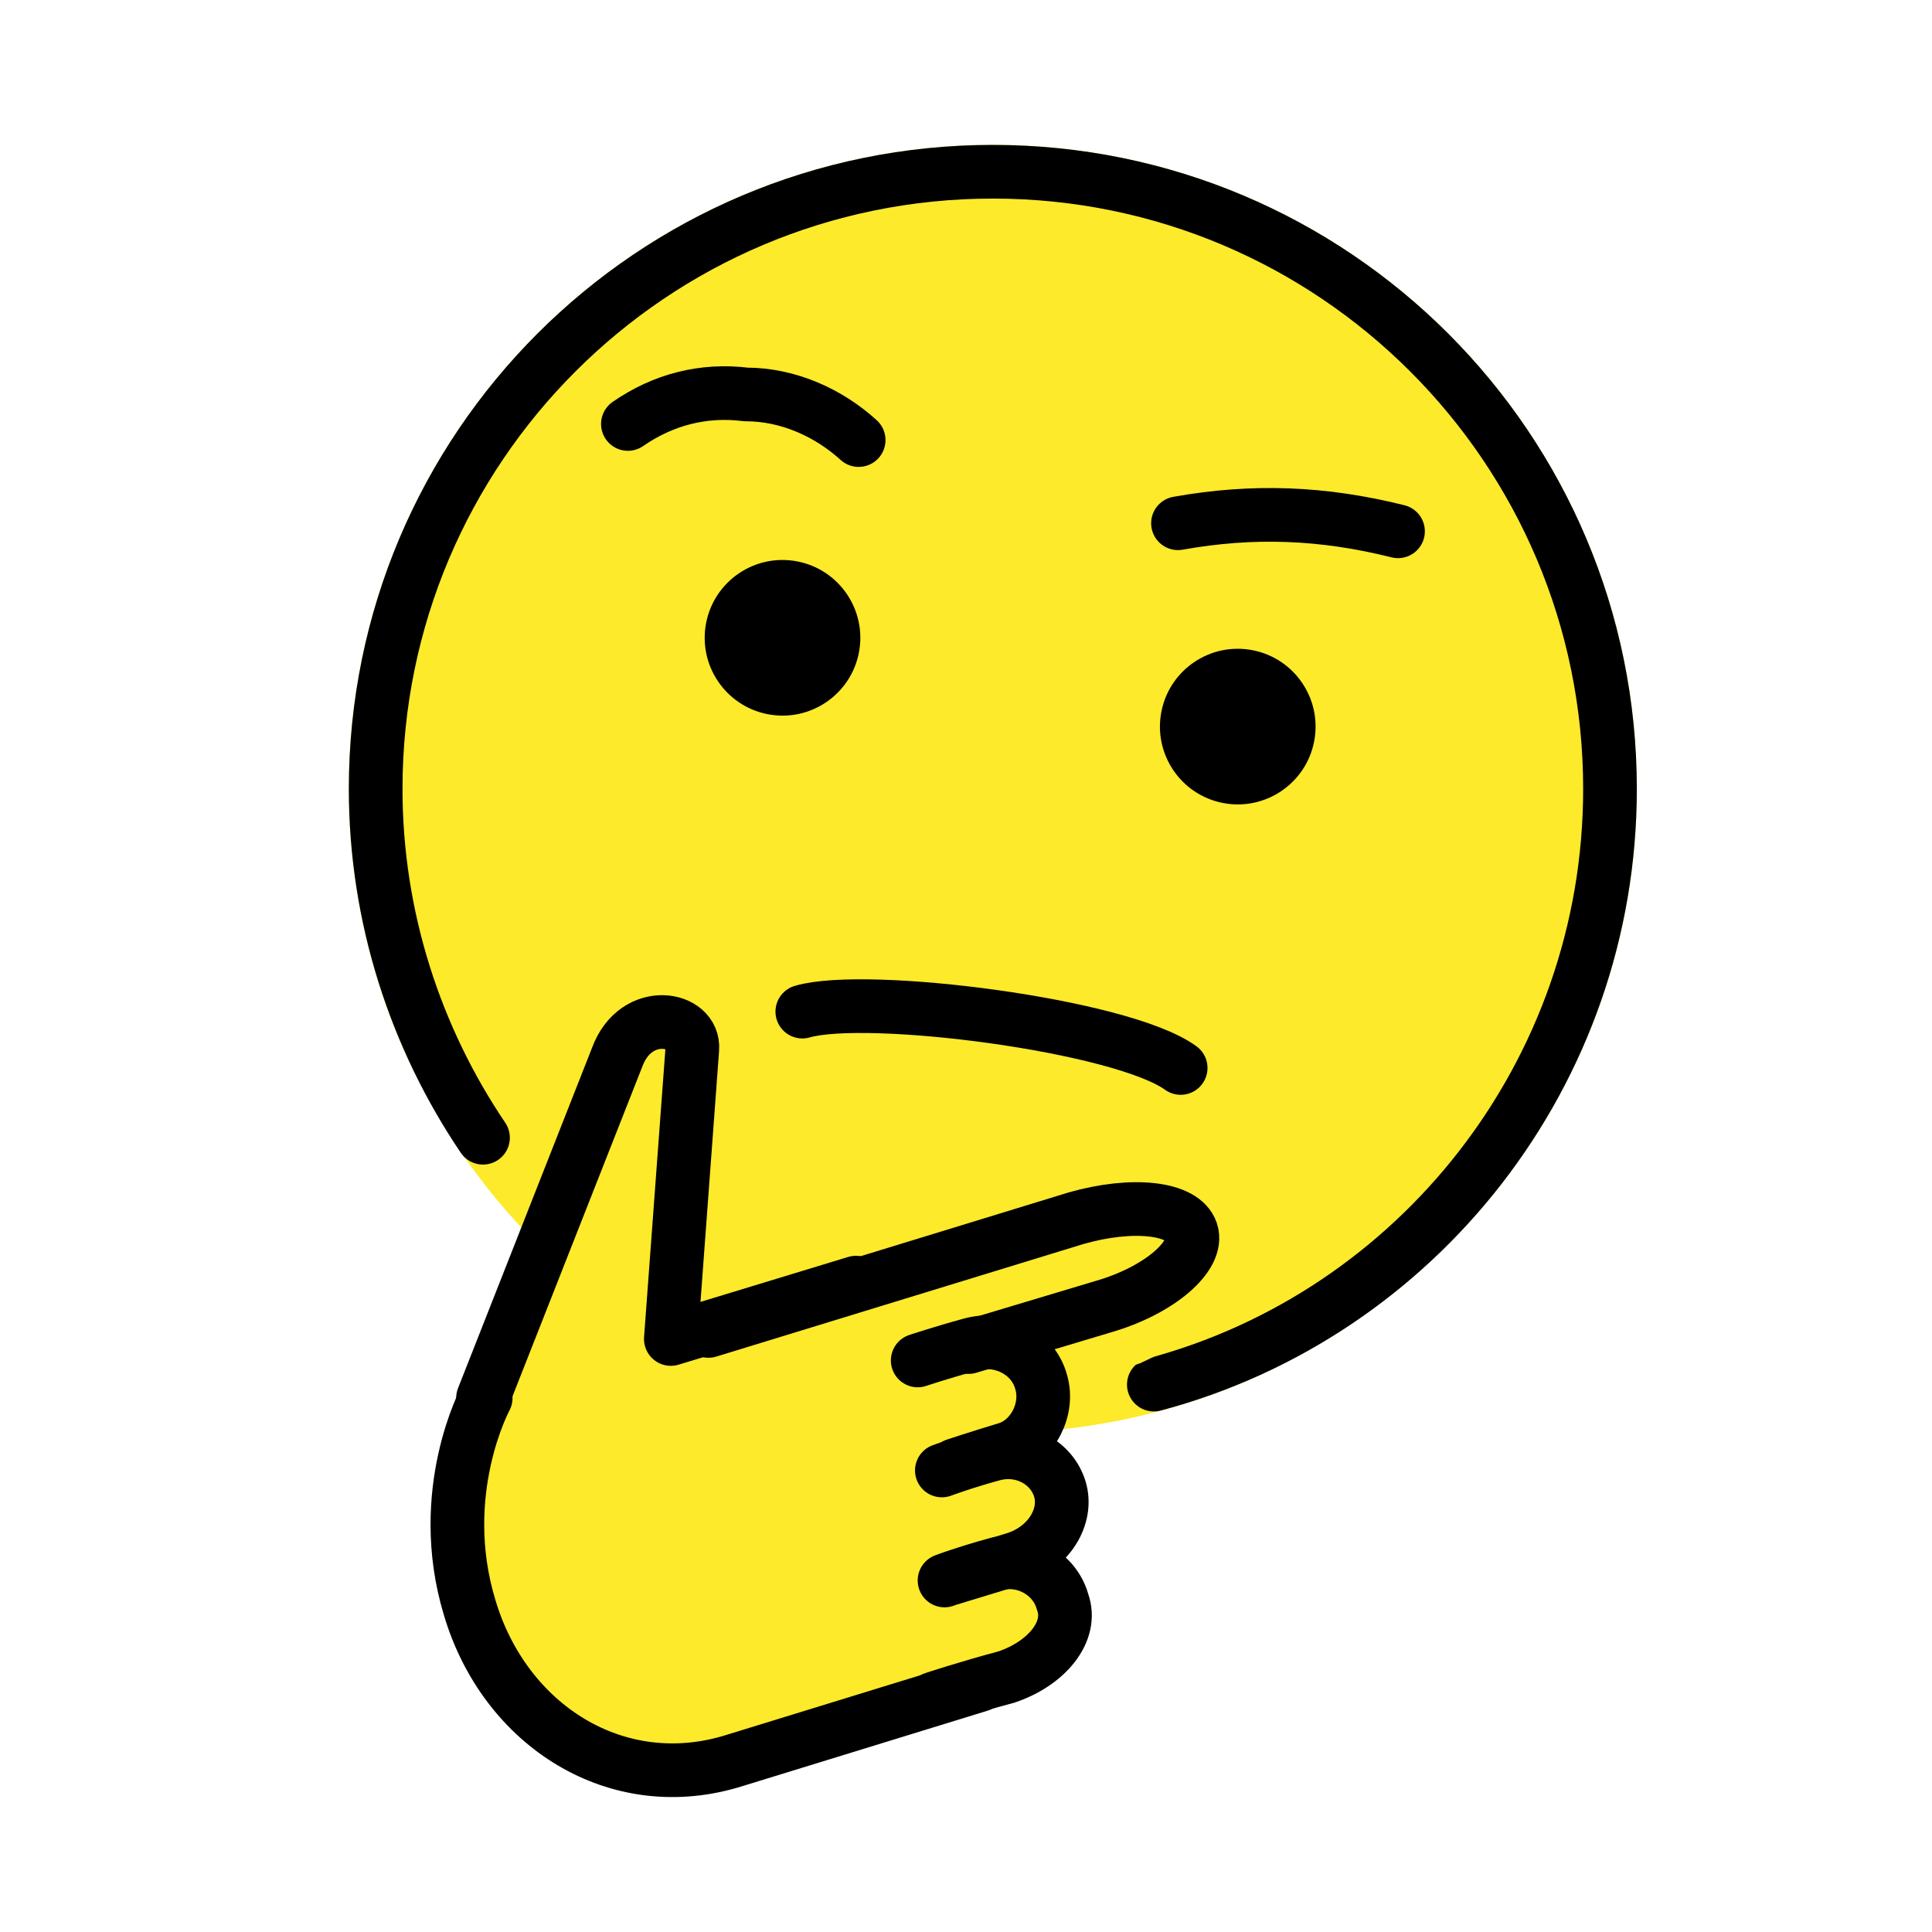
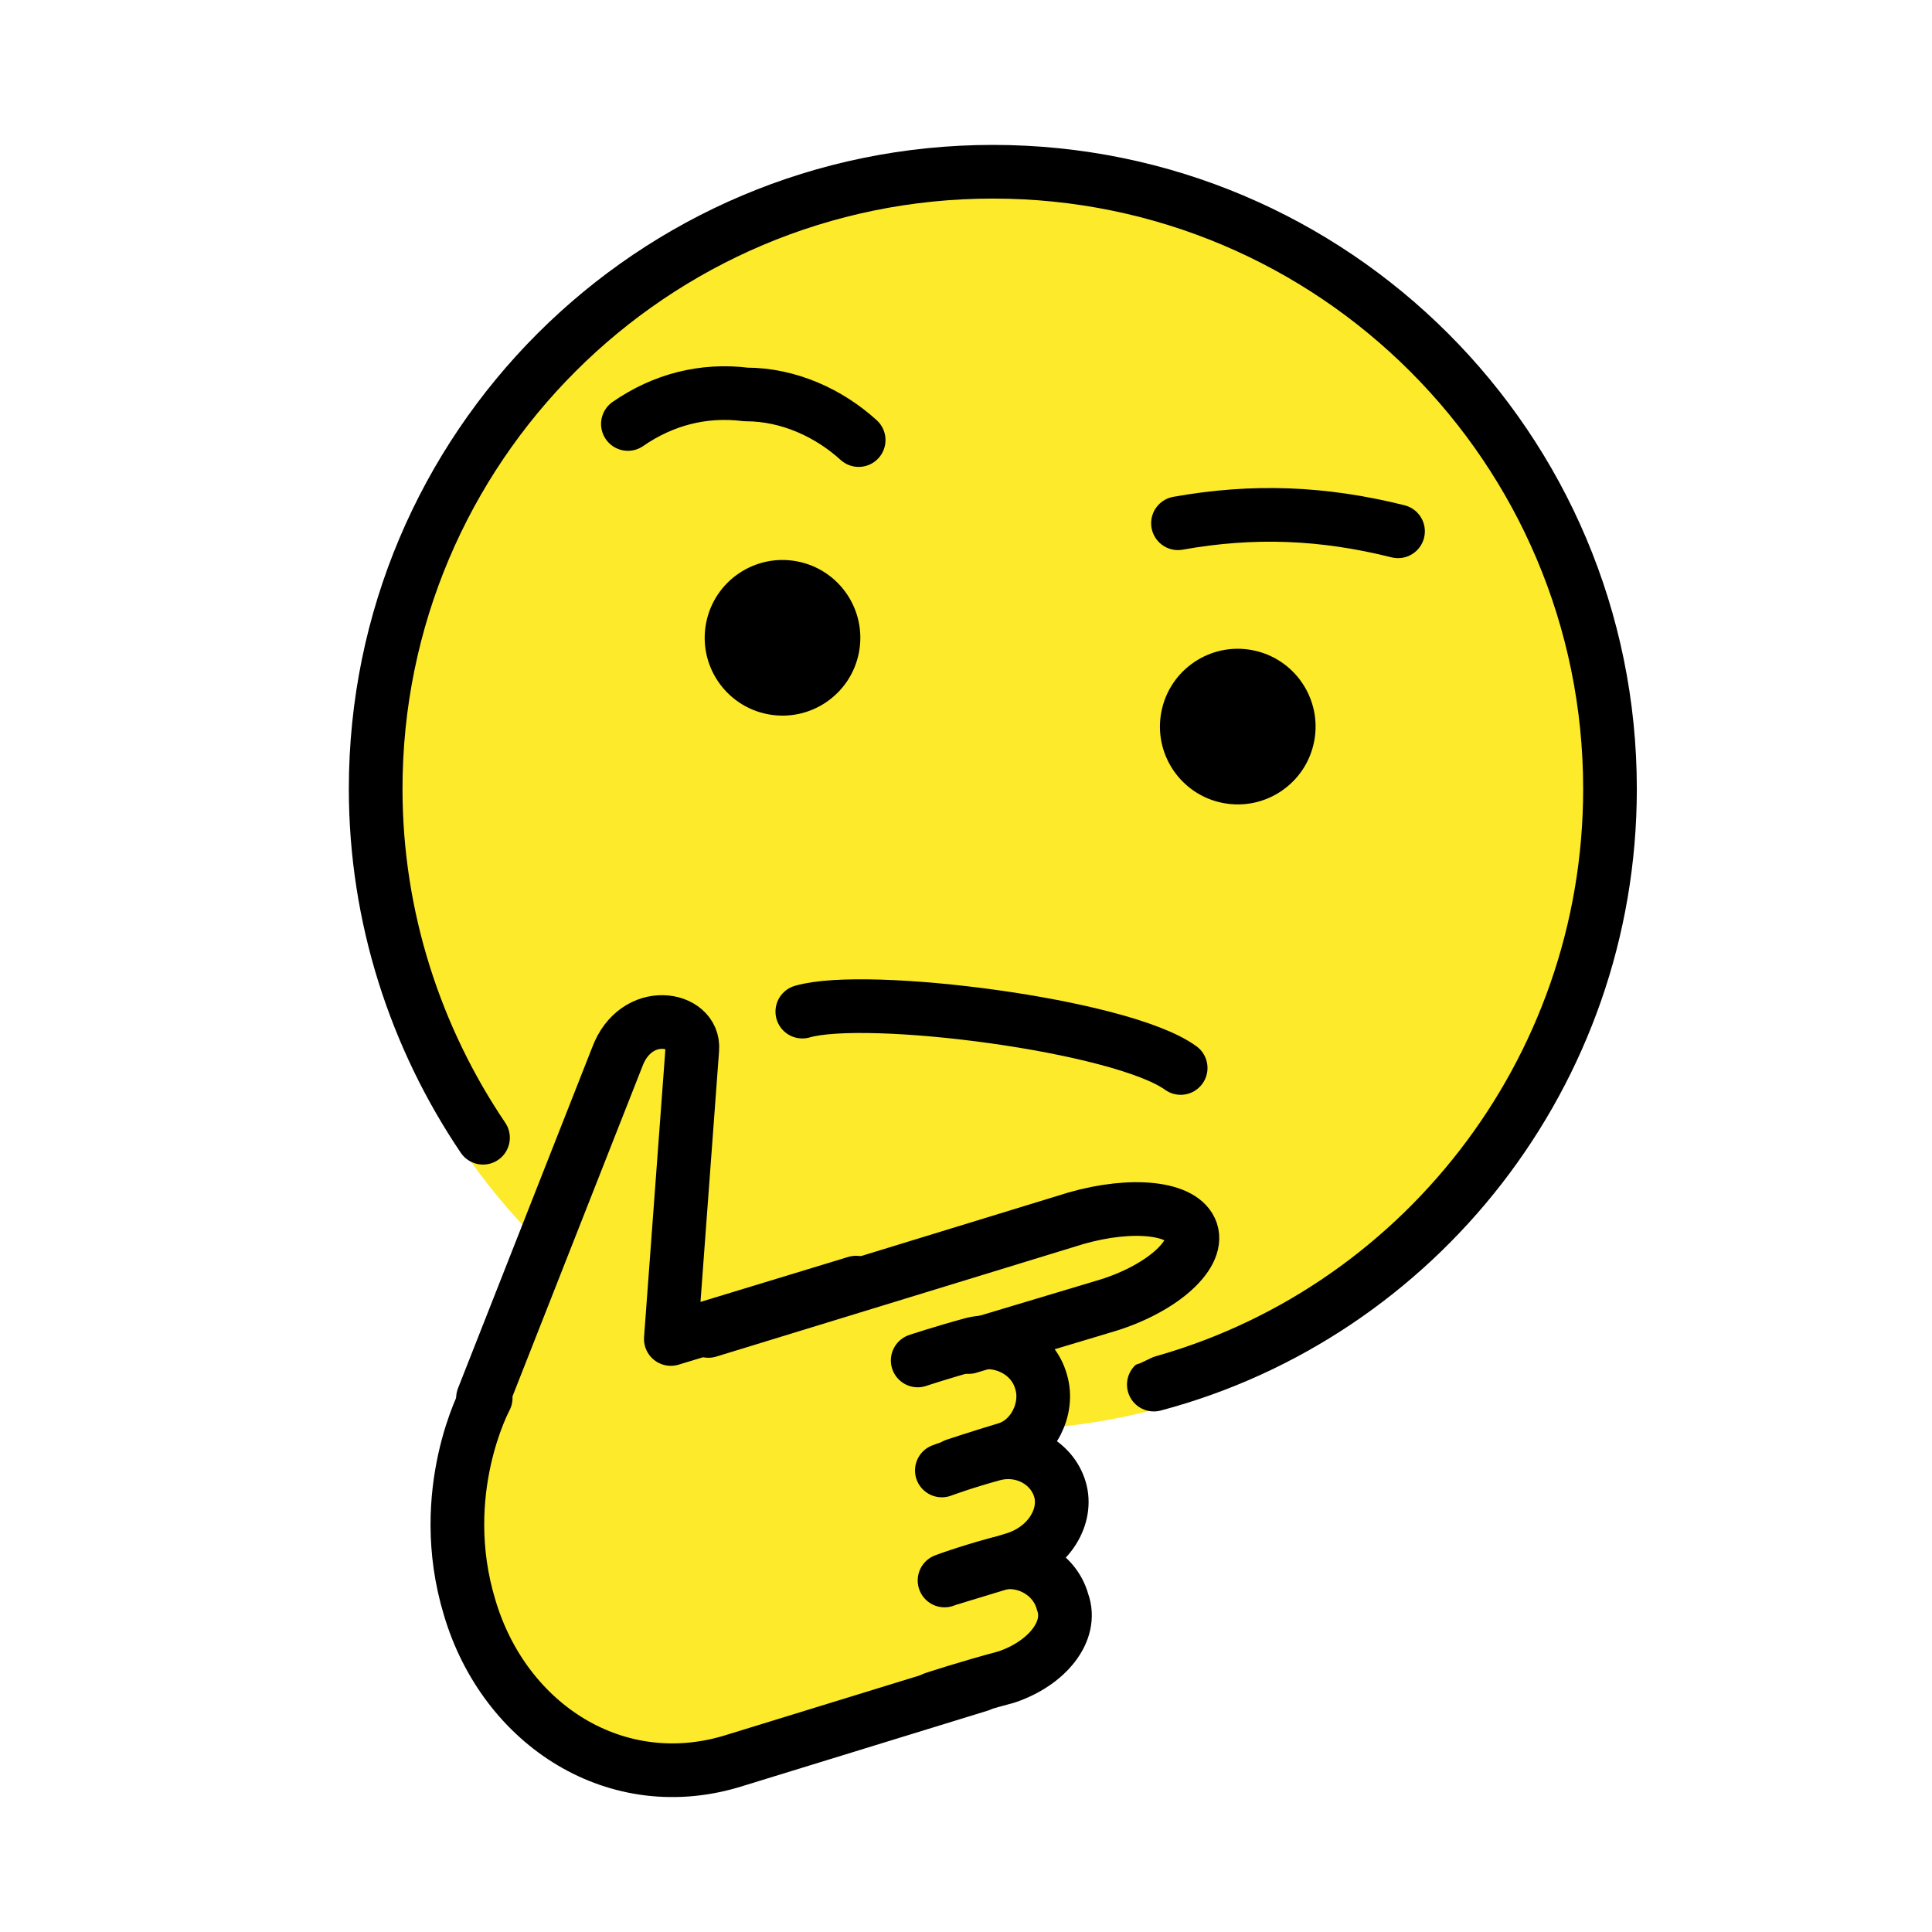
<svg xmlns="http://www.w3.org/2000/svg" xmlns:xlink="http://www.w3.org/1999/xlink" version="1.1" id="emoji" x="0px" y="0px" viewBox="0 0 72 72" enable-background="new 0 0 72 72" xml:space="preserve">
  <g>
    <g>
      <defs>
        <polygon id="SVGID_1_" points="37,6.4 28.4,8.1 23.1,11.1 18.2,16.2 14.8,23.5 14.8,35.9 20.3,45.3 28.4,50.7 37,52.4 44.2,51.3      51.9,46.9 57,40.8 60,31.6 59.2,23.6 55.4,15.7 51.2,11.4 44,7.5    " />
      </defs>
      <use xlink:href="#SVGID_1_" overflow="visible" fill="#FCEA2B" />
      <clipPath id="SVGID_2_">
        <use xlink:href="#SVGID_1_" overflow="visible" />
      </clipPath>
      <rect x="9.8" y="1.4" clip-path="url(#SVGID_2_)" fill="#FCEA2B" width="55.2" height="56" />
    </g>
-     <circle fill="none" stroke="#FCEA2B" stroke-width="2" stroke-miterlimit="10" cx="37" cy="29.4" r="23" />
+     <circle fill="none" stroke="#FCEA2B" stroke-width="1.8" stroke-miterlimit="10" cx="37" cy="29.4" r="23" />
    <path fill="none" stroke="#000000" stroke-width="2" stroke-linecap="round" stroke-linejoin="round" stroke-miterlimit="10" d="   M29.9,37.7c2.4-0.7,11.9,0.5,14.1,2.1" />
    <path fill="none" stroke="#000000" stroke-width="2" stroke-linecap="round" stroke-linejoin="round" stroke-miterlimit="10" d="   M23.4,15.8c1.3-0.9,2.8-1.3,4.4-1.1c1.6,0,3.1,0.7,4.2,1.7" />
    <path fill="none" stroke="#000000" stroke-width="2" stroke-linecap="round" stroke-linejoin="round" stroke-miterlimit="10" d="   M52.1,19.8c-2.8-0.7-5.4-0.8-8.2-0.3" />
    <path fill="none" stroke="#000000" stroke-width="2" stroke-linecap="round" stroke-linejoin="round" stroke-miterlimit="10" d="   M43,51.6C52.8,49,60,40,60,29.4c0-12.7-10.3-23-23-23c-12.7,0-23,10.3-23,23c0,4.8,1.5,9.3,4,13" />
    <ellipse transform="matrix(0.1892 -0.9819 0.9819 0.1892 10.7961 67.2163)" cx="46.1" cy="27.1" rx="2.9" ry="2.9" />
    <ellipse transform="matrix(0.1892 -0.9819 0.9819 0.1892 0.2681 47.9375)" cx="29.2" cy="23.8" rx="2.9" ry="2.9" />
    <polygon fill="#FCEA2B" points="38.1,47.7 43.2,46.1 44.8,46.9 44.8,47.7 44.8,49.7 42.5,50.8 40.1,51.6 37.1,52.2 36.3,51.9    36.6,48.7  " />
    <path fill="#FCEA2B" d="M17.6,60c0,0-0.7-3.6-0.4-4.9c0.3-1.4,3.2-9,3.7-10.2c0.5-1.3,2-6.3,3.3-6.6c1.3-0.3,1.6,0.2,1.6,1   C25.7,40,25,50,25,50L37.9,46c0,0,6-1.6,6.3-0.4c0.1,0.4,0.2,1.3-0.7,1.9c-1.7,1.1-5.8,2.7-5.8,2.7s1.6,0.9,1.3,1.8   c-0.2,1-0.4,2.2-0.7,2.3c-0.3,0.1,1.4,0.7,1.4,1.9c0,1.2-0.5,1.8-1.4,2s1.4,1.4,1.5,1.9c0.1,0.5,0.8,1.5-0.5,1.9   c-1.3,0.4-10.4,3.2-10.4,3.2s-4.6,1.5-7.3-0.1C18.9,63.4,17.6,60,17.6,60z" />
    <path fill="none" stroke="#000000" stroke-width="2" stroke-linecap="round" stroke-linejoin="round" stroke-miterlimit="10" d="   M36.5,62.8l-9.1,2.8c-4.4,1.4-8.6-1.3-9.9-5.7c-1.3-4.3,0.6-7.8,0.6-7.8" />
    <g>
      <path fill="none" stroke="#000000" stroke-width="2" stroke-linecap="round" stroke-linejoin="round" stroke-miterlimit="10" d="    M31.9,47.8L25,49.9c0,0,0,0,0.8-10.8c0.1-1.2-2.1-1.6-2.8,0.3C18,52.1,18,52.1,18,52.1" />
    </g>
    <g>
      <path fill="none" stroke="#000000" stroke-width="2" stroke-linecap="round" stroke-linejoin="round" stroke-miterlimit="10" d="    M36.1,50.2l5-1.5c2.1-0.6,3.6-1.9,3.3-2.8c-0.3-0.9-2.2-1.1-4.3-0.5l-13.7,4.2" />
    </g>
    <g>
      <path fill="none" stroke="#000000" stroke-width="2" stroke-linecap="round" stroke-linejoin="round" stroke-miterlimit="10" d="    M34.8,63.3c0,0,1.2-0.4,2.7-0.8c1.5-0.5,2.5-1.7,2.1-2.8c-0.3-1.1-1.5-1.7-2.5-1.4c-1.1,0.3-1.9,0.6-1.9,0.6" />
    </g>
    <g>
      <path fill="none" stroke="#000000" stroke-width="2" stroke-linecap="round" stroke-linejoin="round" stroke-miterlimit="10" d="    M35.6,54.6c0,0,0.9-0.3,1.9-0.6s1.6-1.5,1.3-2.5c-0.3-1.1-1.5-1.7-2.6-1.4c-1.1,0.3-2,0.6-2,0.6" />
    </g>
    <g>
      <path fill="none" stroke="#000000" stroke-width="2" stroke-linecap="round" stroke-linejoin="round" stroke-miterlimit="10" d="    M35.5,58.8c0,0,1-0.3,2.3-0.7c1.3-0.4,2-1.6,1.7-2.6c-0.3-1-1.4-1.6-2.5-1.3s-1.9,0.6-1.9,0.6" />
    </g>
  </g>
</svg>
